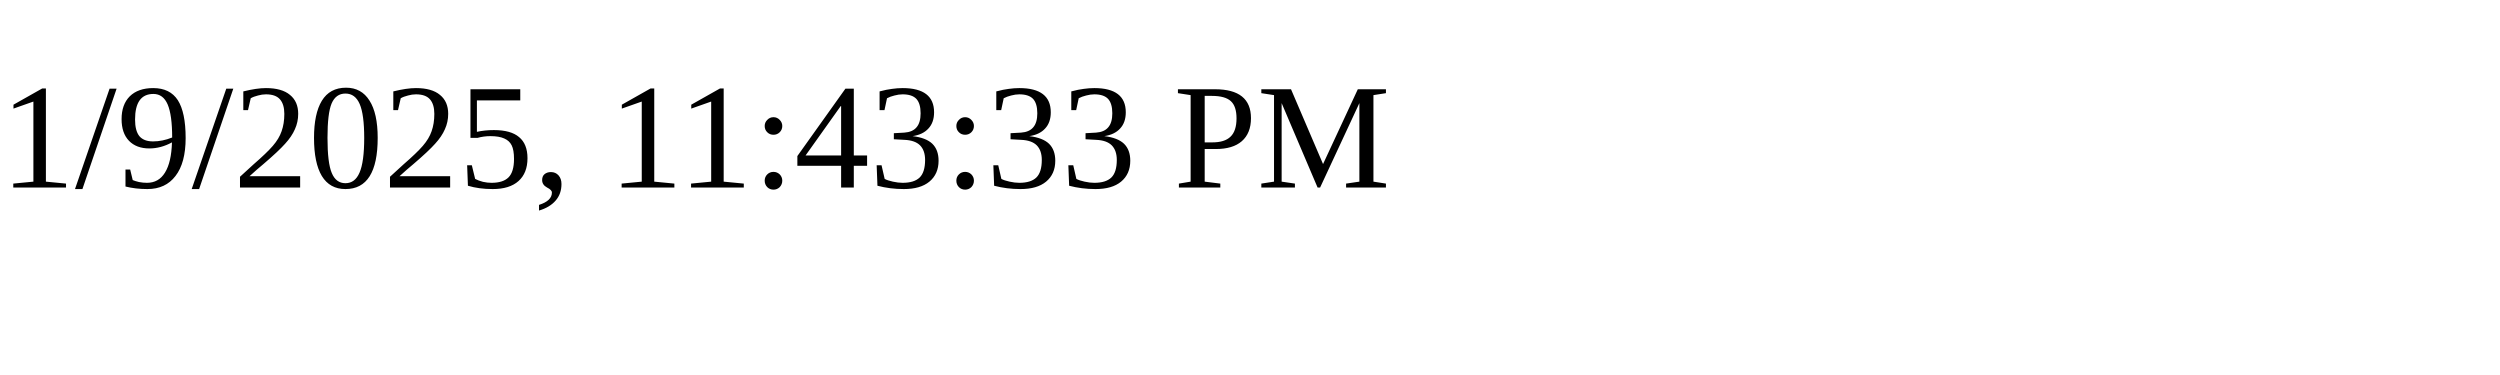
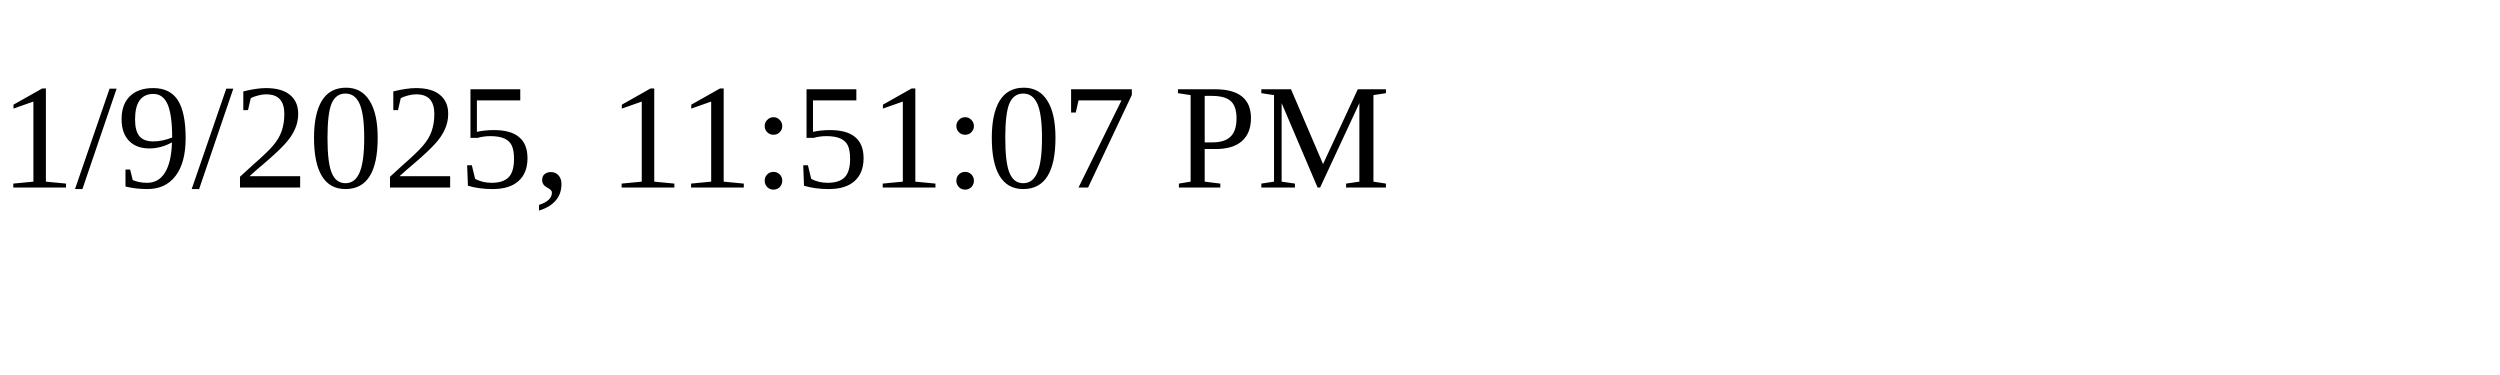
<svg xmlns="http://www.w3.org/2000/svg" height="30" width="200">
-   <text x="0" y="15">1/9/2025, 11:43:33 PM</text>
+   <text x="0" y="15">1/9/2025, 11:51:07 PM</text>
</svg>
